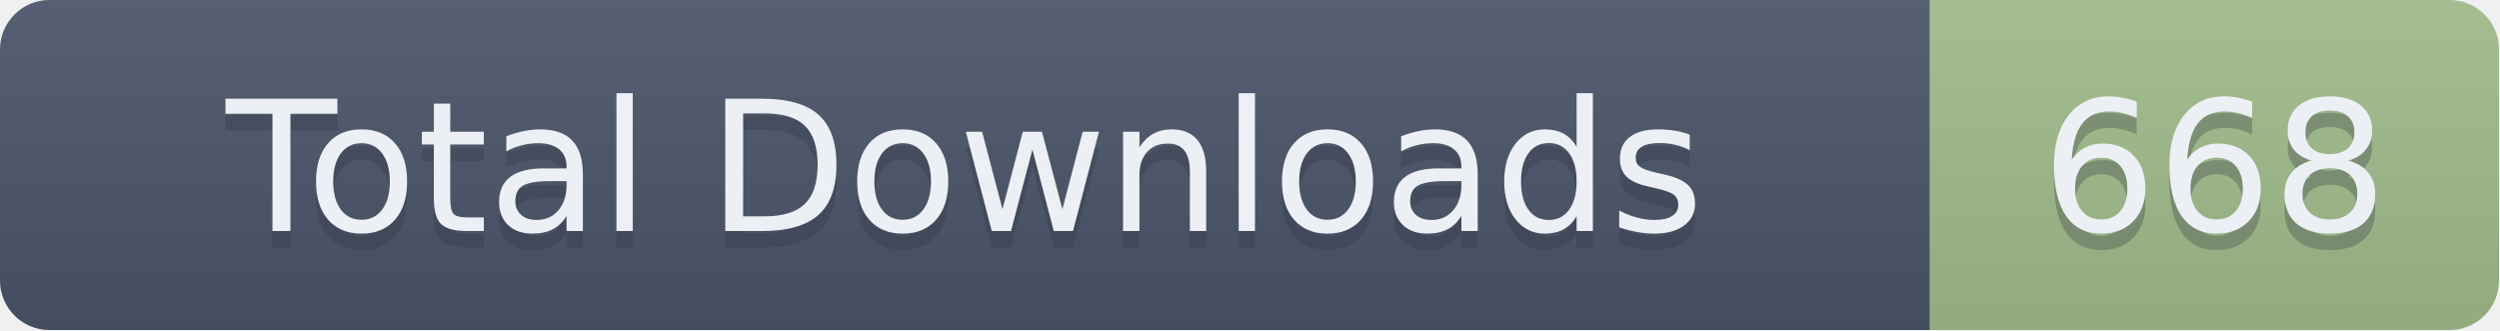
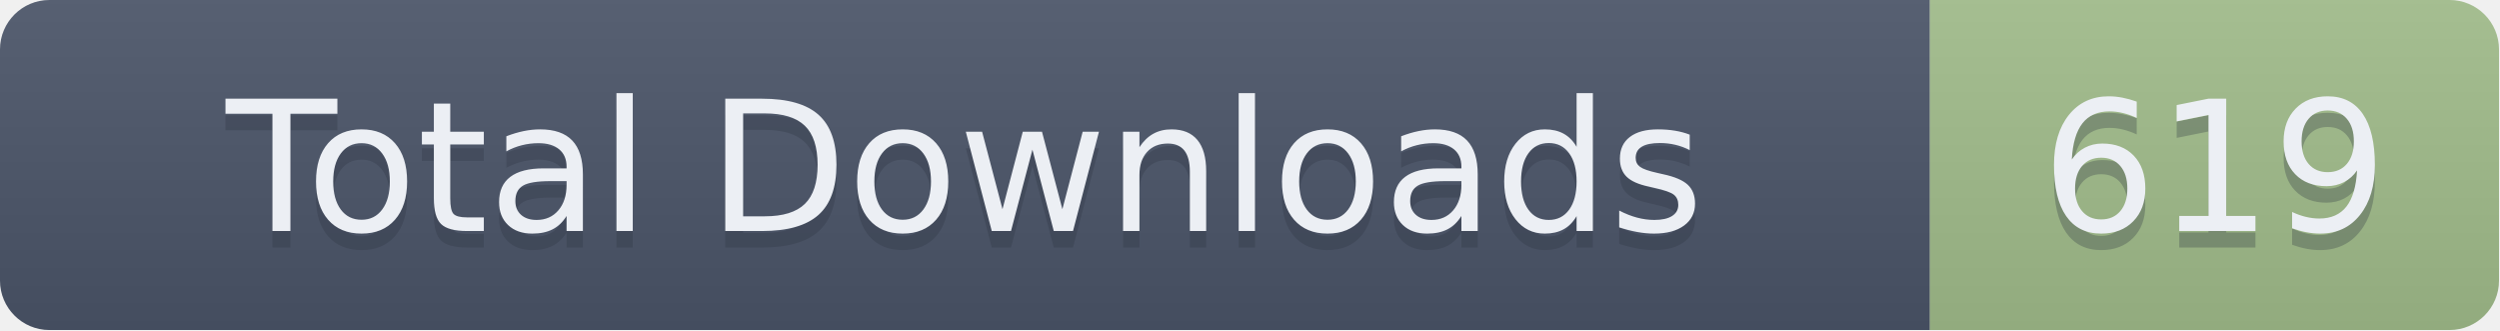
- <svg xmlns="http://www.w3.org/2000/svg" width="151.5" height="20" role="img" aria-label="Total Downloads: 668">
+ <svg xmlns="http://www.w3.org/2000/svg" width="151.5" height="20" role="img" aria-label="Total Downloads: 619">
  <linearGradient id="s" x2="0" y2="100%">
    <stop offset="0" stop-color="#bbb" stop-opacity=".1" />
    <stop offset="1" stop-opacity=".1" />
  </linearGradient>
  <clipPath id="r">
    <rect width="151.5" height="20" rx="3" fill="#fff" />
  </clipPath>
  <g clip-path="url(#r)">
    <rect width="117" height="20" fill="#4C566A" />
    <rect x="117" width="34.5" height="20" fill="#A3BE8C" />
    <rect width="151.5" height="20" fill="url(#s)" />
  </g>
  <g fill="#ECEFF4" text-anchor="middle" font-family="Verdana,Geneva,DejaVu Sans,sans-serif" text-rendering="geometricPrecision" font-size="110">
    <text aria-hidden="true" x="585" y="150" fill="#2E3440" fill-opacity=".3" transform="scale(.1)" textLength="1070">Total Downloads</text>
    <text x="585" y="140" transform="scale(.1)" textLength="1070">Total Downloads</text>
-     <text aria-hidden="true" x="1342.5" y="150" fill="#2E3440" fill-opacity=".3" transform="scale(.1)" textLength="245">668</text>
-     <text x="1342.5" y="140" transform="scale(.1)" textLength="245">668</text>
+     <text aria-hidden="true" x="1342.5" y="150" fill="#2E3440" fill-opacity=".3" transform="scale(.1)" textLength="245">619</text>
+     <text x="1342.5" y="140" transform="scale(.1)" textLength="245">619</text>
  </g>
</svg>
